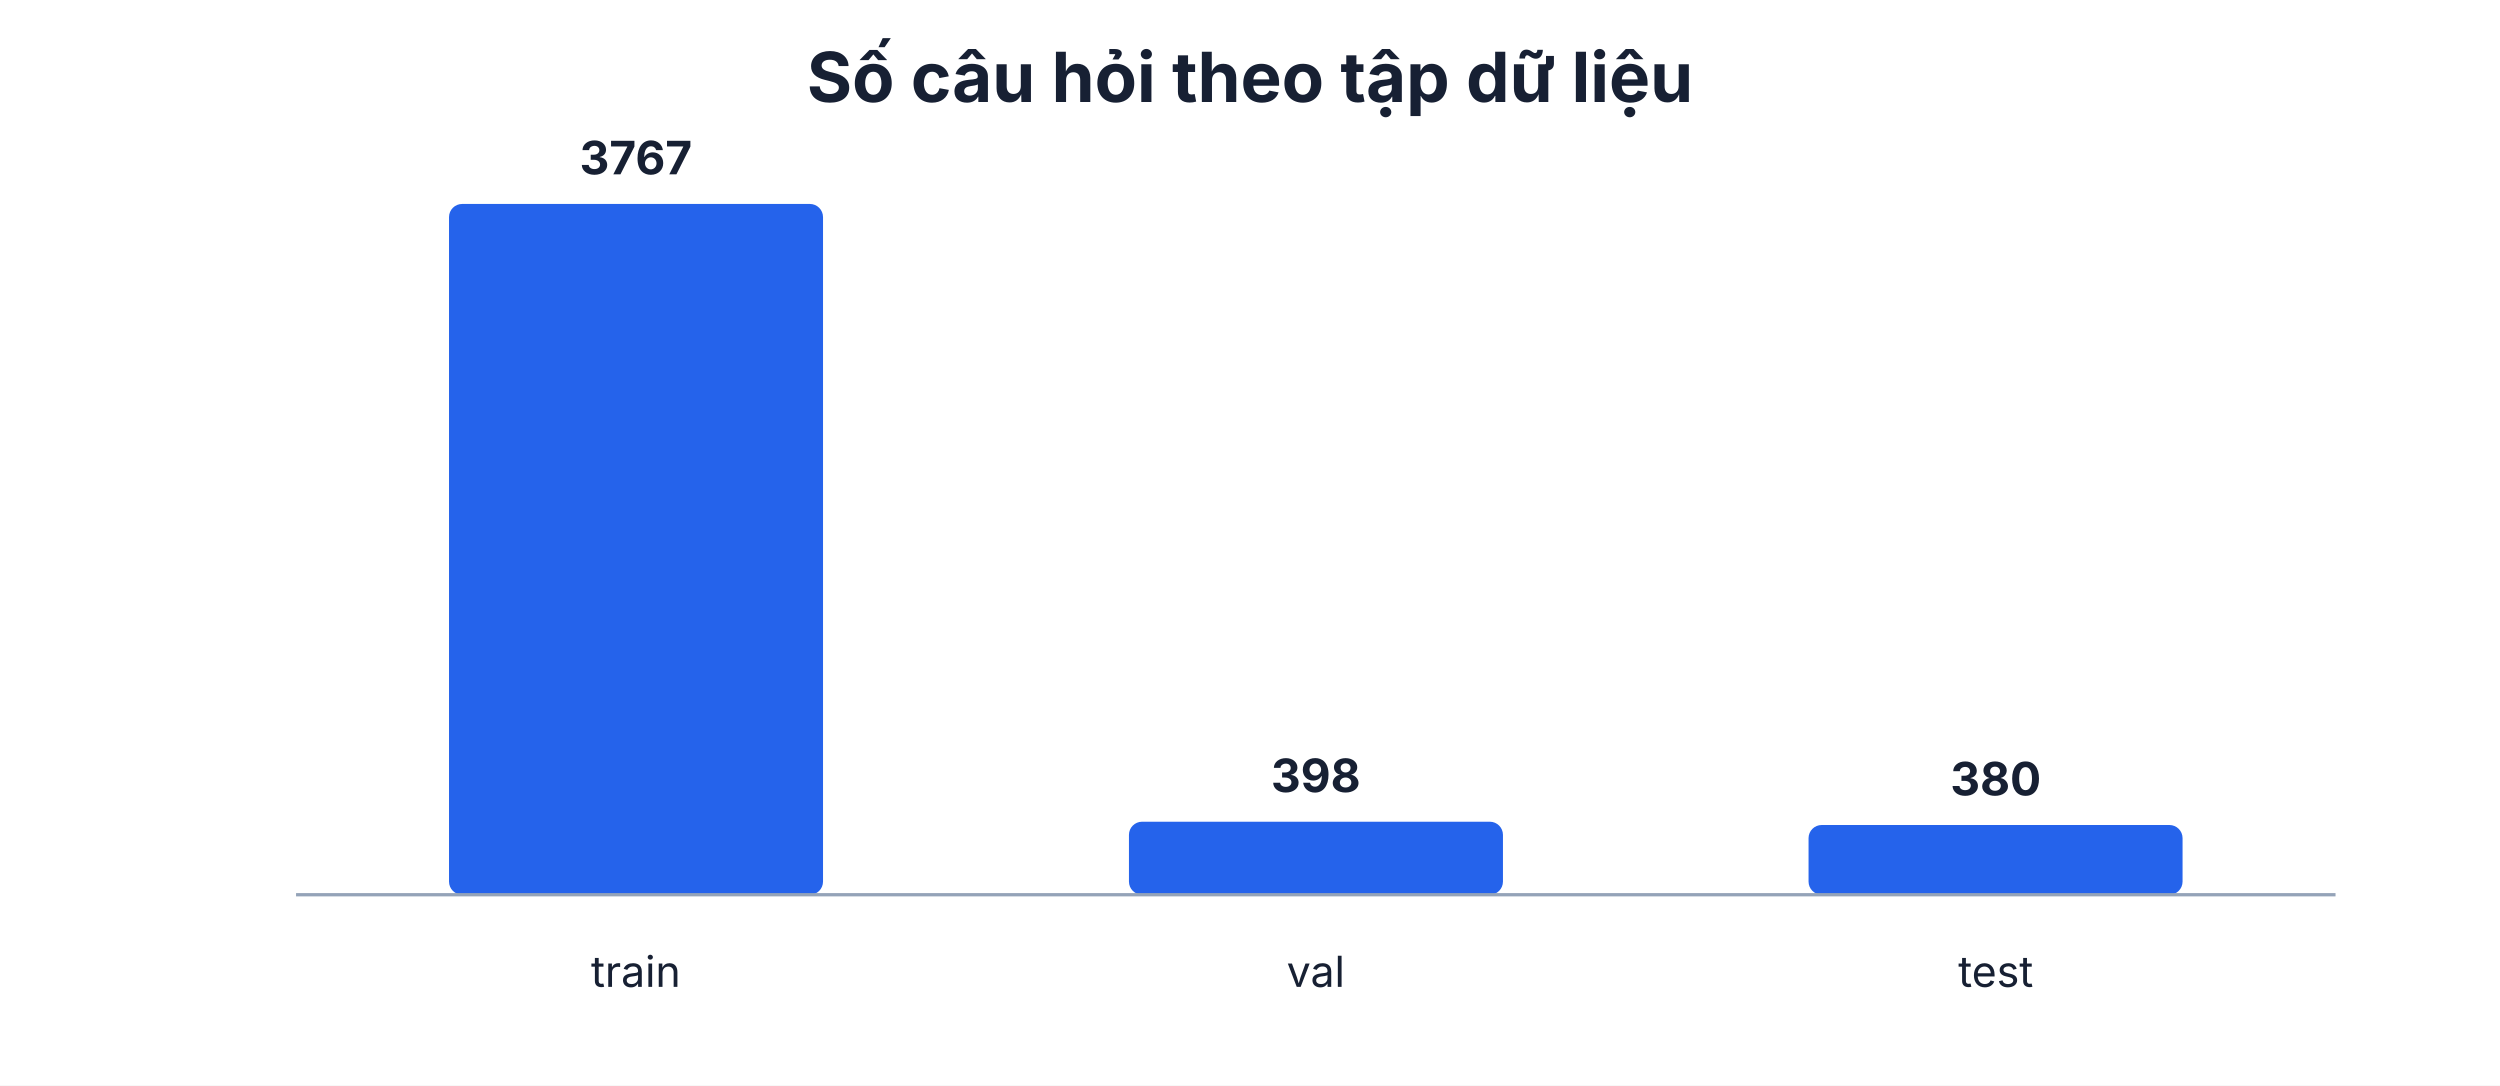
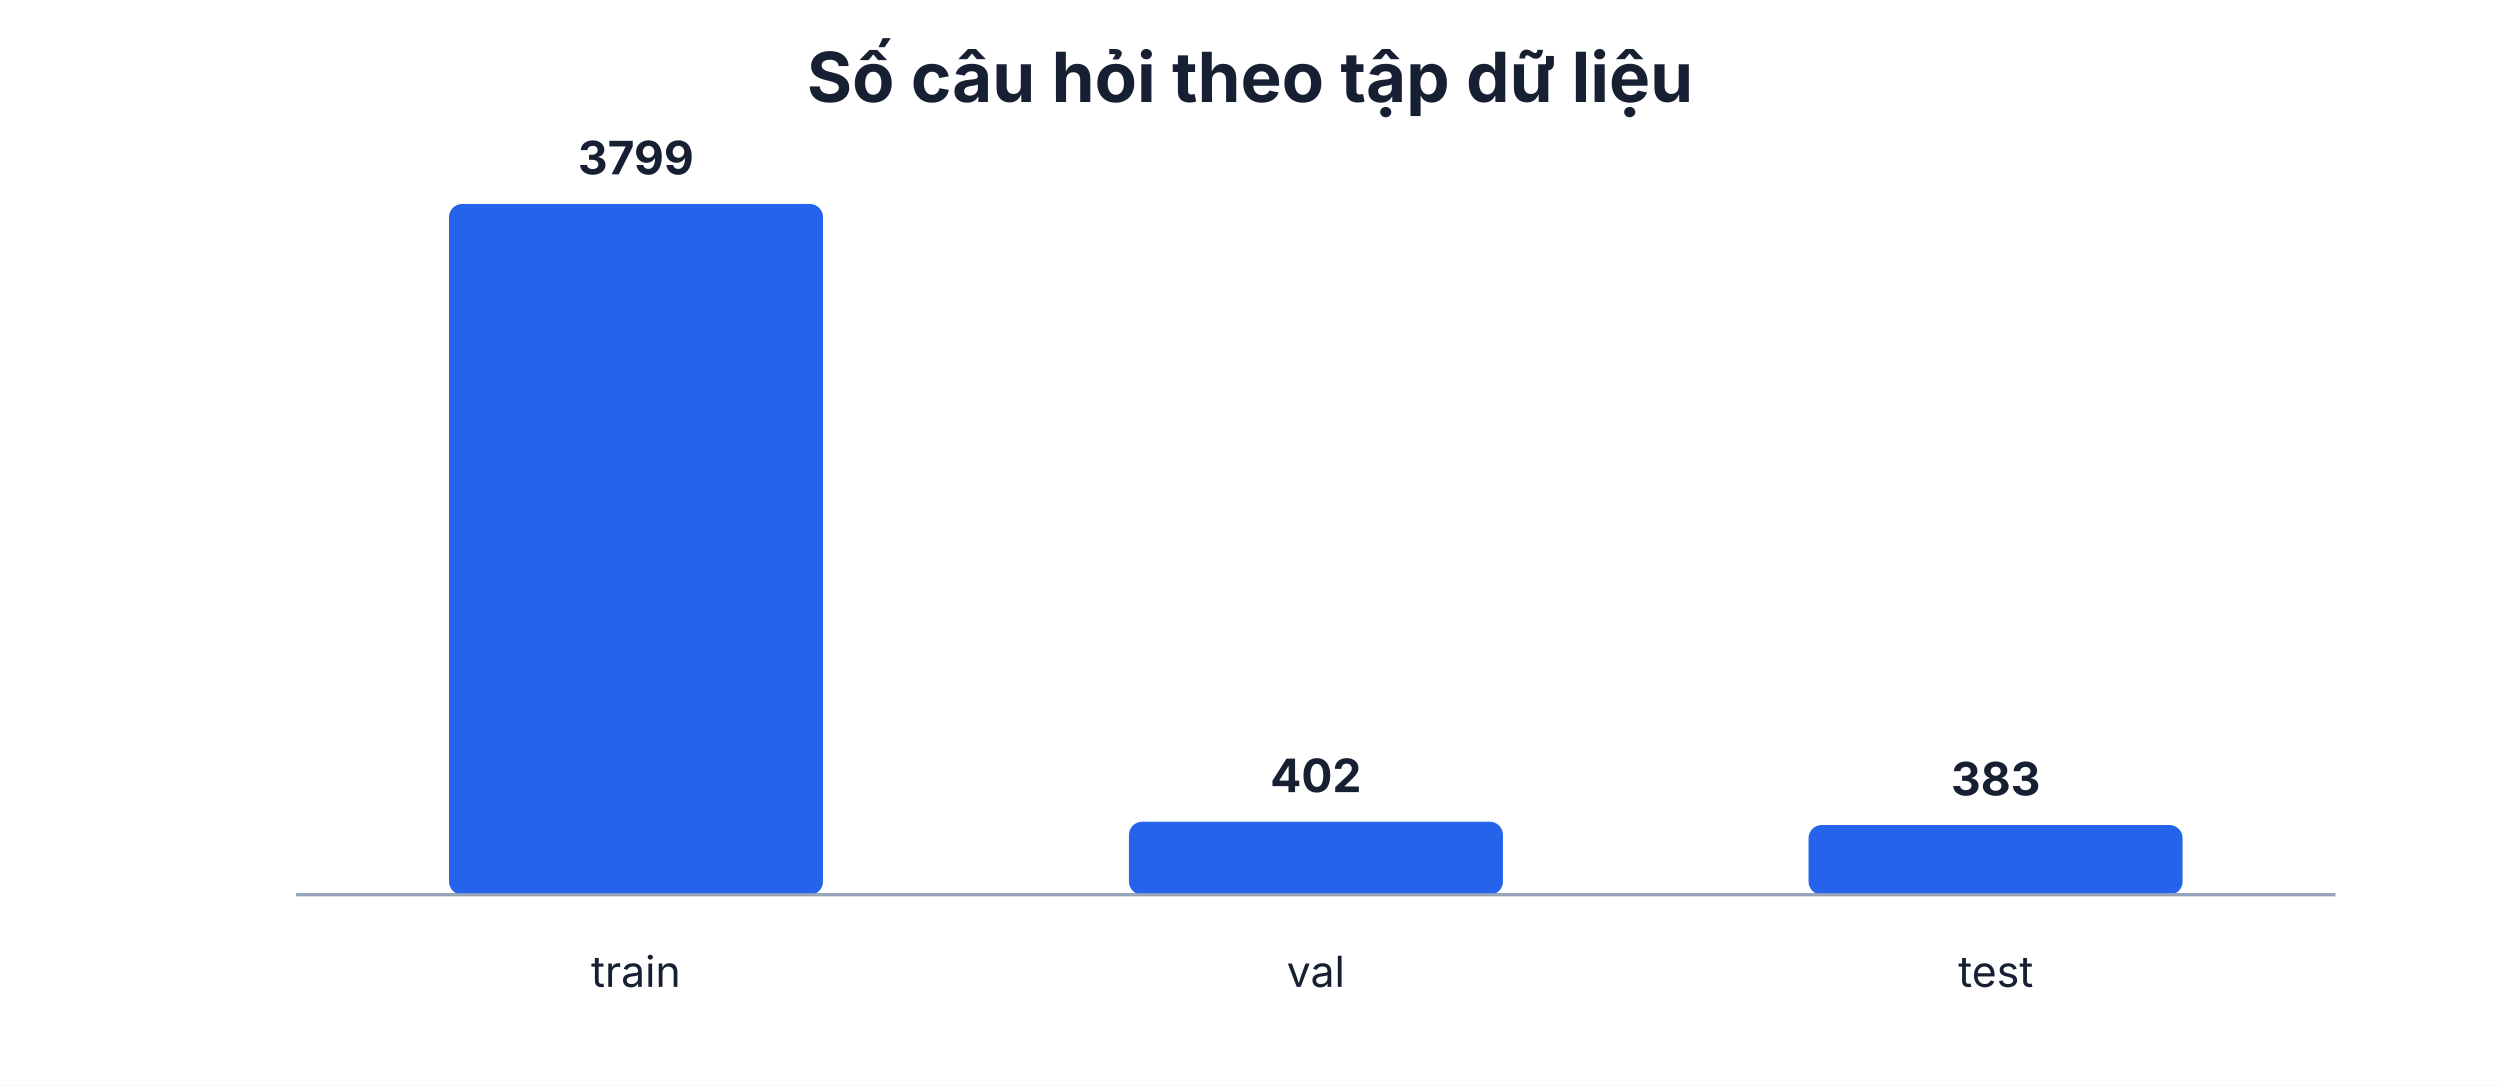
<svg xmlns="http://www.w3.org/2000/svg" width="760" height="330" viewBox="0 0 760 330" role="img" aria-label="Số câu hỏi theo tập dữ liệu">
  <style>text{font-family:Inter,system-ui,sans-serif;fill:#172033}.title{font-size:21px;font-weight:700}.label{font-size:13px}.value{font-size:14px;font-weight:700}.small{font-size:11px;font-weight:600}.axis{stroke:#94a3b8;stroke-width:1}</style>
  <rect width="760" height="330" fill="#ffffff" />
  <text x="380.0" y="31" text-anchor="middle" class="title">Số câu hỏi theo tập dữ liệu</text>
  <rect x="136.5" y="62.0" width="113.7" height="210.0" rx="4" fill="#2563eb" />
-   <text x="193.3" y="53.0" text-anchor="middle" class="value">3767</text>
+   <text x="193.3" y="53.0" text-anchor="middle" class="value">3799</text>
  <text x="193.3" y="300" text-anchor="middle" class="label">train</text>
  <rect x="343.2" y="249.8" width="113.7" height="22.2" rx="4" fill="#2563eb" />
-   <text x="400.0" y="240.8" text-anchor="middle" class="value">398</text>
+   <text x="400.0" y="240.8" text-anchor="middle" class="value">402</text>
  <text x="400.0" y="300" text-anchor="middle" class="label">val</text>
  <rect x="549.8" y="250.8" width="113.7" height="21.2" rx="4" fill="#2563eb" />
-   <text x="606.7" y="241.8" text-anchor="middle" class="value">380</text>
+   <text x="606.7" y="241.8" text-anchor="middle" class="value">383</text>
  <text x="606.7" y="300" text-anchor="middle" class="label">test</text>
  <line x1="90" y1="272" x2="710" y2="272" class="axis" />
</svg>
